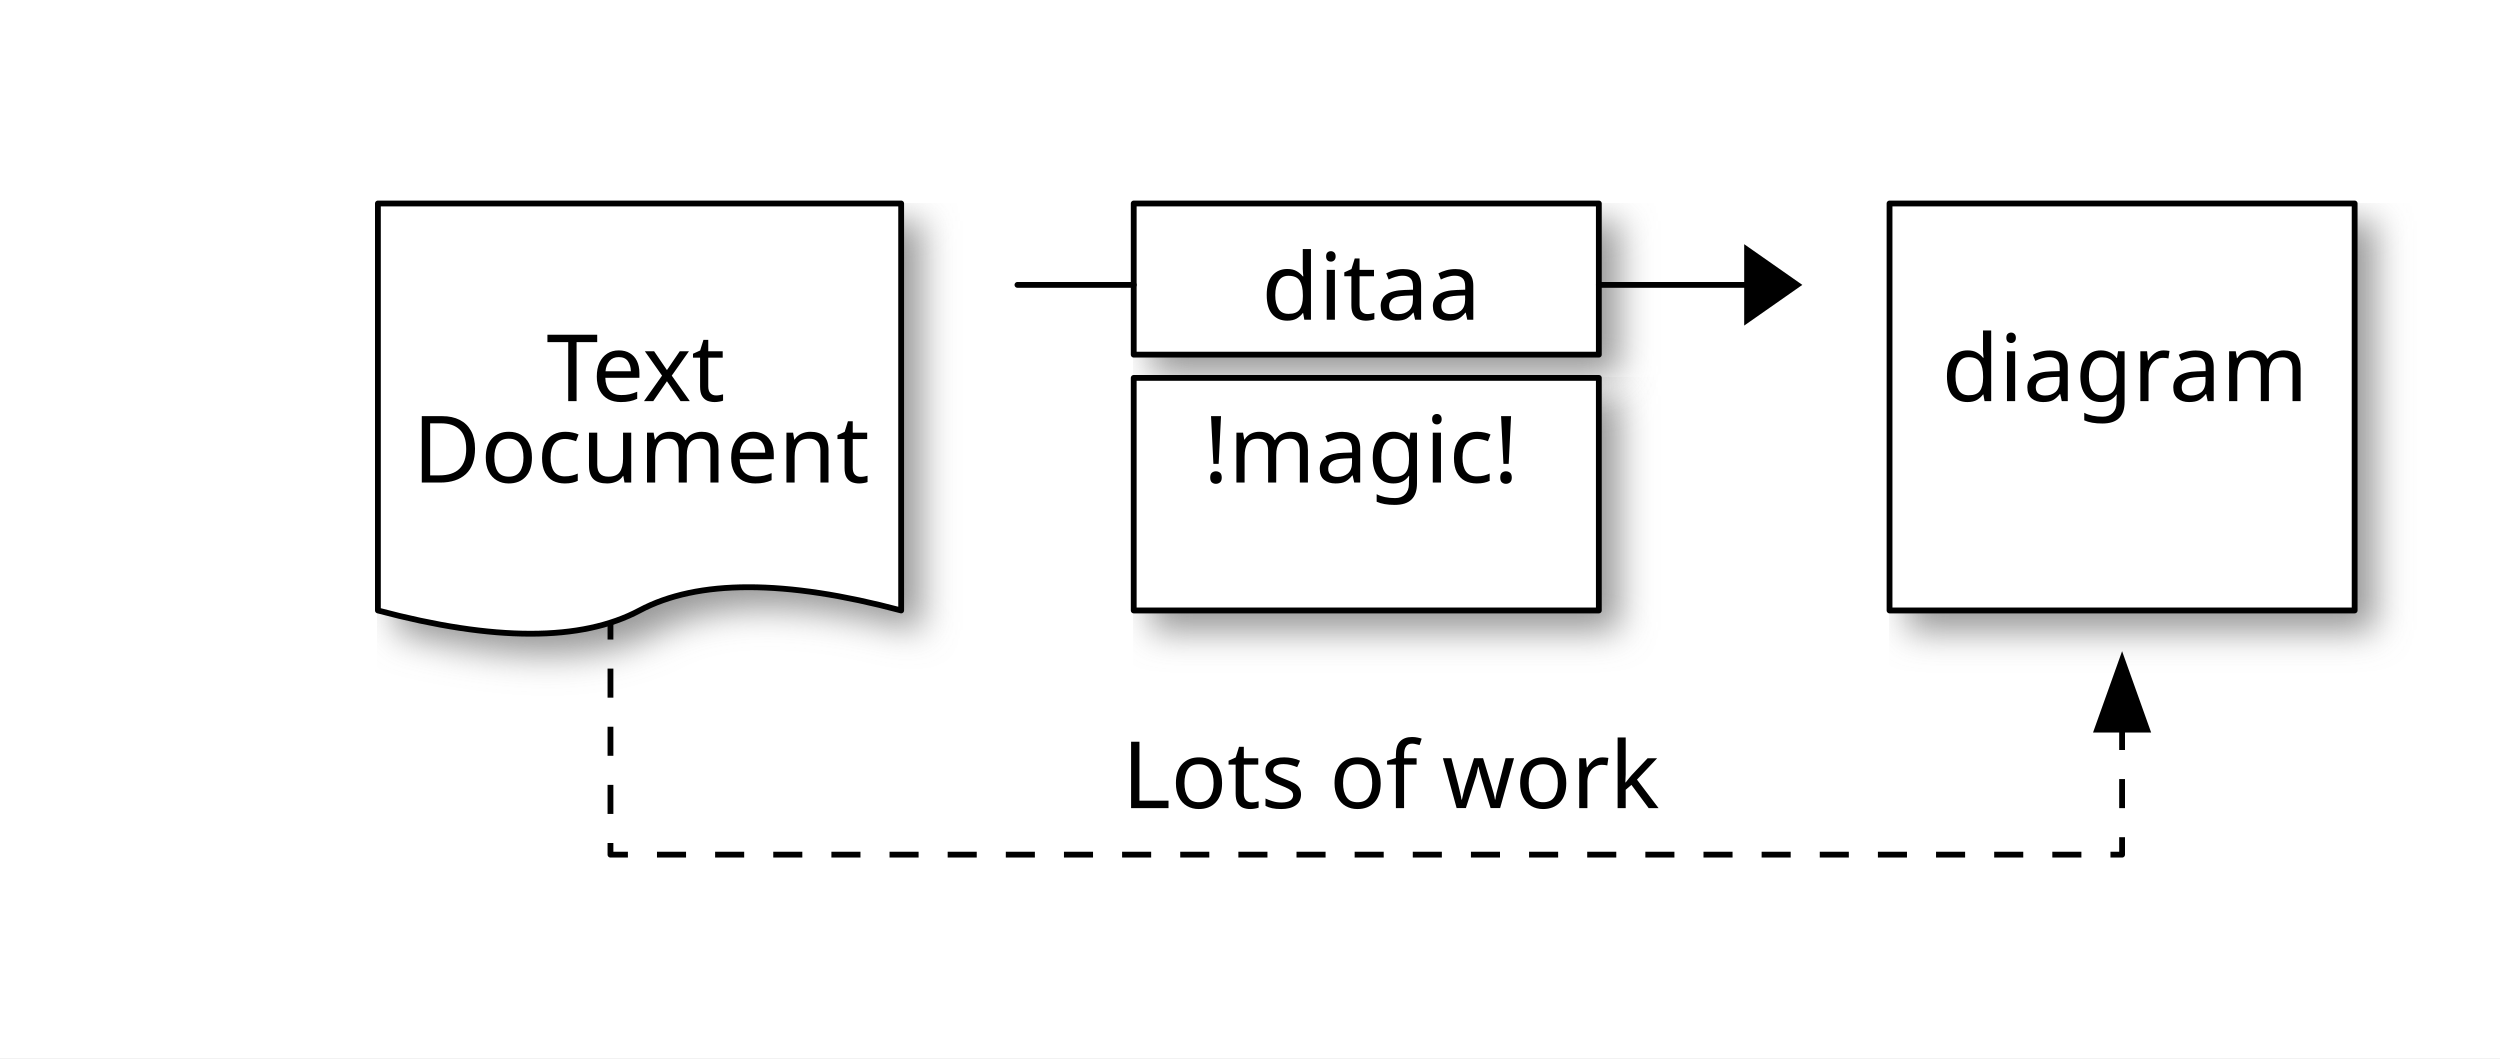
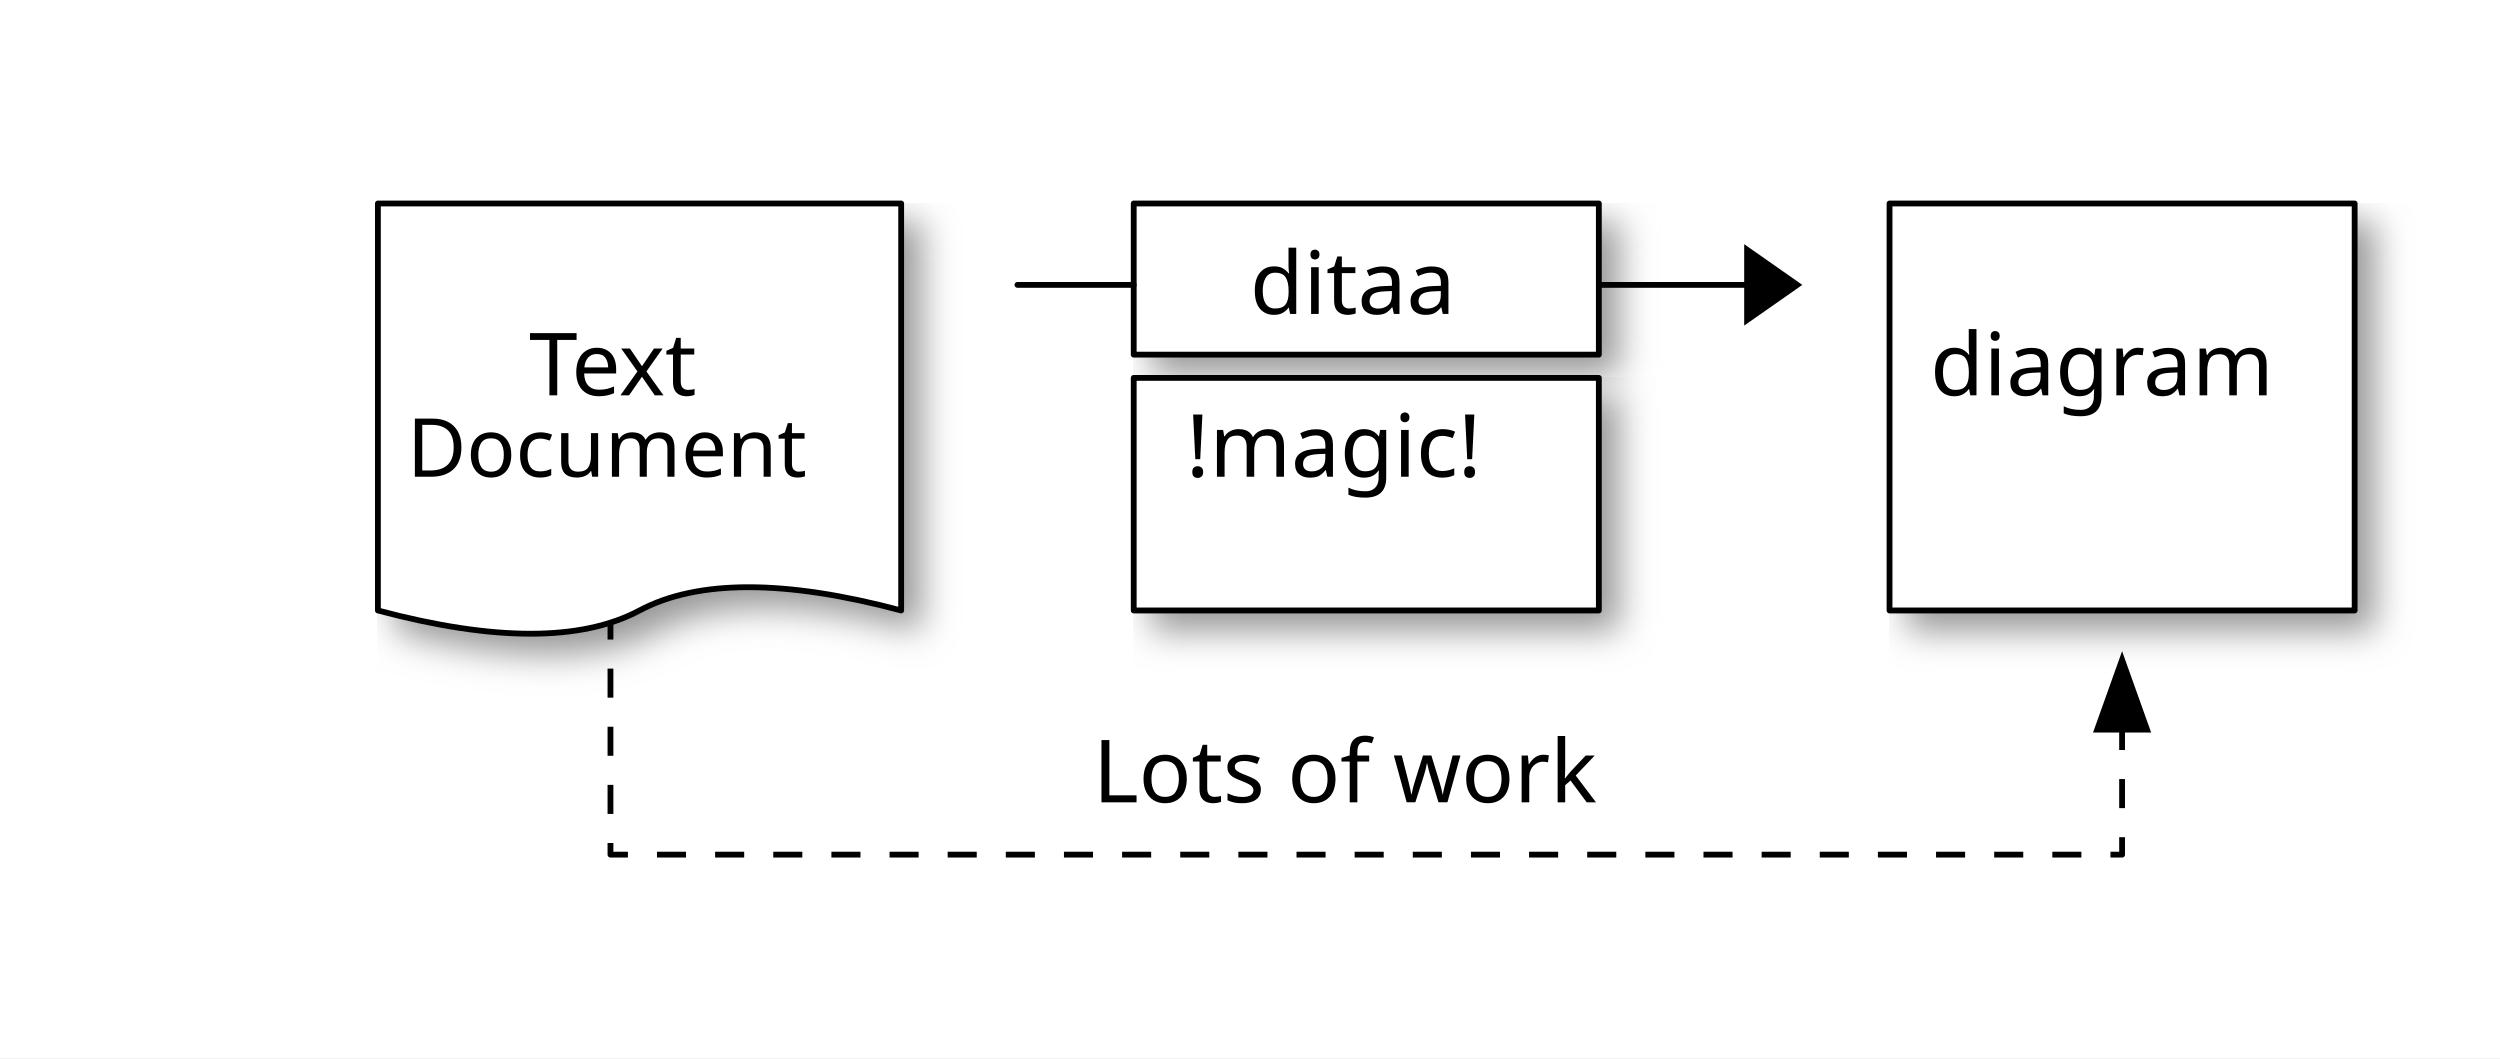
<svg xmlns="http://www.w3.org/2000/svg" width="430" height="182" version="1.0" shape-rendering="geometricPrecision">
  <defs>
-     <style type="text/css">@font-face {
-   font-family: sans-serif;
- }</style>
    <filter id="shadowBlur" x="0" y="0" width="200%" height="200%">
      <feOffset in="SourceGraphic" dx="3" dy="3" result="offOut" />
      <feGaussianBlur in="offOut" stdDeviation="3" />
    </filter>
  </defs>
  <g stroke-width="1" stroke-linecap="square" stroke-linejoin="round">
    <rect x="0" y="0" width="430" height="182" style="fill: #ffffff" />
    <path stroke="#969696" fill="#969696" filter="url(#shadowBlur)" d="M65.0 35.0 L155.0 35.0 L155.0 105.0 Q125.0 97.0 110.0 105.0 Q95.0 113.0 65.0 105.0 z" />
    <path stroke="#969696" fill="#969696" filter="url(#shadowBlur)" d="M325.0 35.0 L405.0 35.0 L405.0 105.0 L325.0 105.0 z" />
    <path stroke="#969696" fill="#969696" filter="url(#shadowBlur)" d="M195.0 65.0 L275.0 65.0 L275.0 105.0 L195.0 105.0 z" />
    <path stroke="#969696" fill="#969696" filter="url(#shadowBlur)" d="M195.0 35.0 L275.0 35.0 L275.0 61.0 L195.0 61.0 z" />
    <path stroke="#000000" stroke-width="1.0" stroke-dasharray="5.0,5.0" stroke-miterlimit="0" stroke-linecap="butt" stroke-linejoin="round" fill="none" d="M105.0 105.0 L105.0 147.0 L365.0 147.0 L365.0 119.0 " />
    <path stroke="#000000" stroke-width="1.0" stroke-linecap="round" stroke-linejoin="round" fill="white" d="M65.0 35.0 L155.0 35.0 L155.0 105.0 Q125.0 97.0 110.0 105.0 Q95.0 113.0 65.0 105.0 z" />
    <path stroke="#000000" stroke-width="1.0" stroke-linecap="round" stroke-linejoin="round" fill="white" d="M325.0 35.0 L405.0 35.0 L405.0 105.0 L325.0 105.0 z" />
    <path stroke="#000000" stroke-width="1.0" stroke-linecap="round" stroke-linejoin="round" fill="white" d="M195.0 65.0 L275.0 65.0 L275.0 105.0 L195.0 105.0 z" />
    <path stroke="#000000" stroke-width="1.0" stroke-linecap="round" stroke-linejoin="round" fill="white" d="M195.0 35.0 L275.0 35.0 L275.0 61.0 L195.0 61.0 z" />
    <path stroke="none" stroke-width="1.0" stroke-linecap="round" stroke-linejoin="round" fill="#000000" d="M300.0 42.0 L310.0 49.0 L300.0 56.0 z" />
    <path stroke="none" stroke-width="1.0" stroke-linecap="round" stroke-linejoin="round" fill="#000000" d="M365.0 112.0 L360.0 126.0 L370.0 126.0 z" />
    <path stroke="#000000" stroke-width="1.0" stroke-linecap="round" stroke-linejoin="round" fill="none" d="M175.0 49.0 L195.0 49.0 " />
    <path stroke="#000000" stroke-width="1.0" stroke-linecap="round" stroke-linejoin="round" fill="none" d="M275.0 49.0 L305.0 49.0 " />
-     <text x="217" y="55" font-family="sans-serif" font-size="16" stroke="none" fill="#000000">ditaa</text>
-     <text x="94" y="69" font-family="sans-serif" font-size="16" stroke="none" fill="#000000">Text</text>
-     <text x="71" y="83" font-family="sans-serif" font-size="16" stroke="none" fill="#000000">Document</text>
-     <text x="334" y="69" font-family="sans-serif" font-size="16" stroke="none" fill="#000000">diagram</text>
-     <text x="207" y="83" font-family="sans-serif" font-size="16" stroke="none" fill="#000000">!magic!</text>
-     <text x="193" y="139" font-family="sans-serif" font-size="16" stroke="none" fill="#000000">Lots of work</text>
+     <text x="215" y="54" font-family="sans-serif" font-size="15" stroke="none" fill="#000000">ditaa</text>
+     <text x="91" y="68" font-family="sans-serif" font-size="15" stroke="none" fill="#000000">Text</text>
+     <text x="70" y="82" font-family="sans-serif" font-size="14" stroke="none" fill="#000000">Document</text>
+     <text x="332" y="68" font-family="sans-serif" font-size="15" stroke="none" fill="#000000">diagram</text>
+     <text x="204" y="82" font-family="sans-serif" font-size="15" stroke="none" fill="#000000">!magic!</text>
+     <text x="188" y="138" font-family="sans-serif" font-size="15" stroke="none" fill="#000000">Lots of work</text>
  </g>
</svg>
